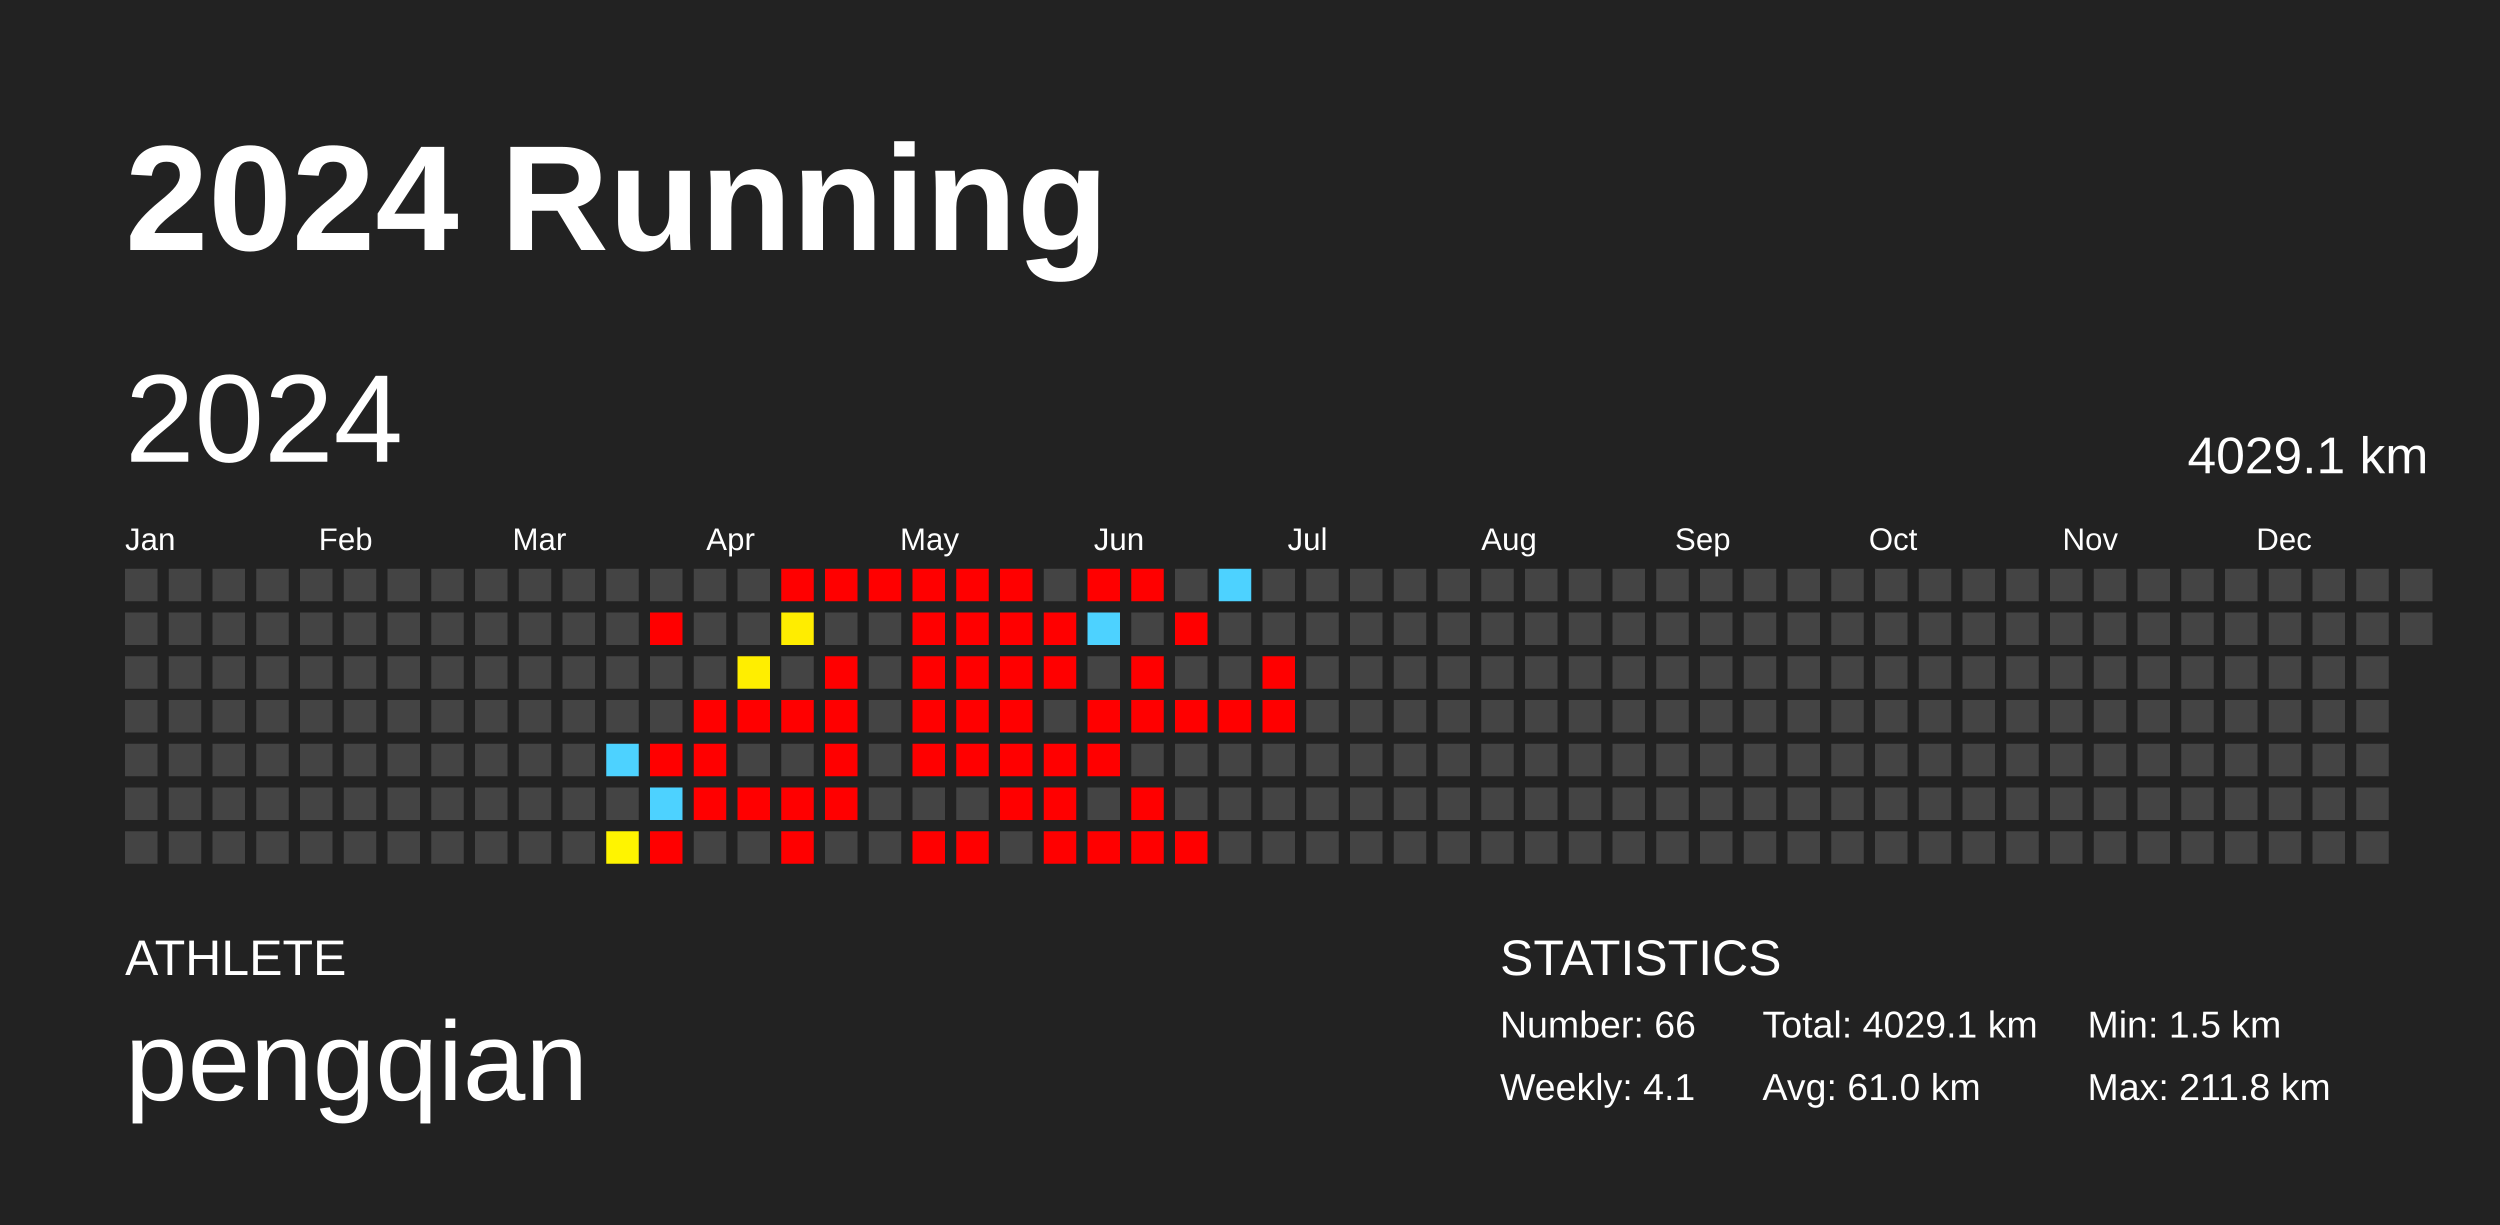
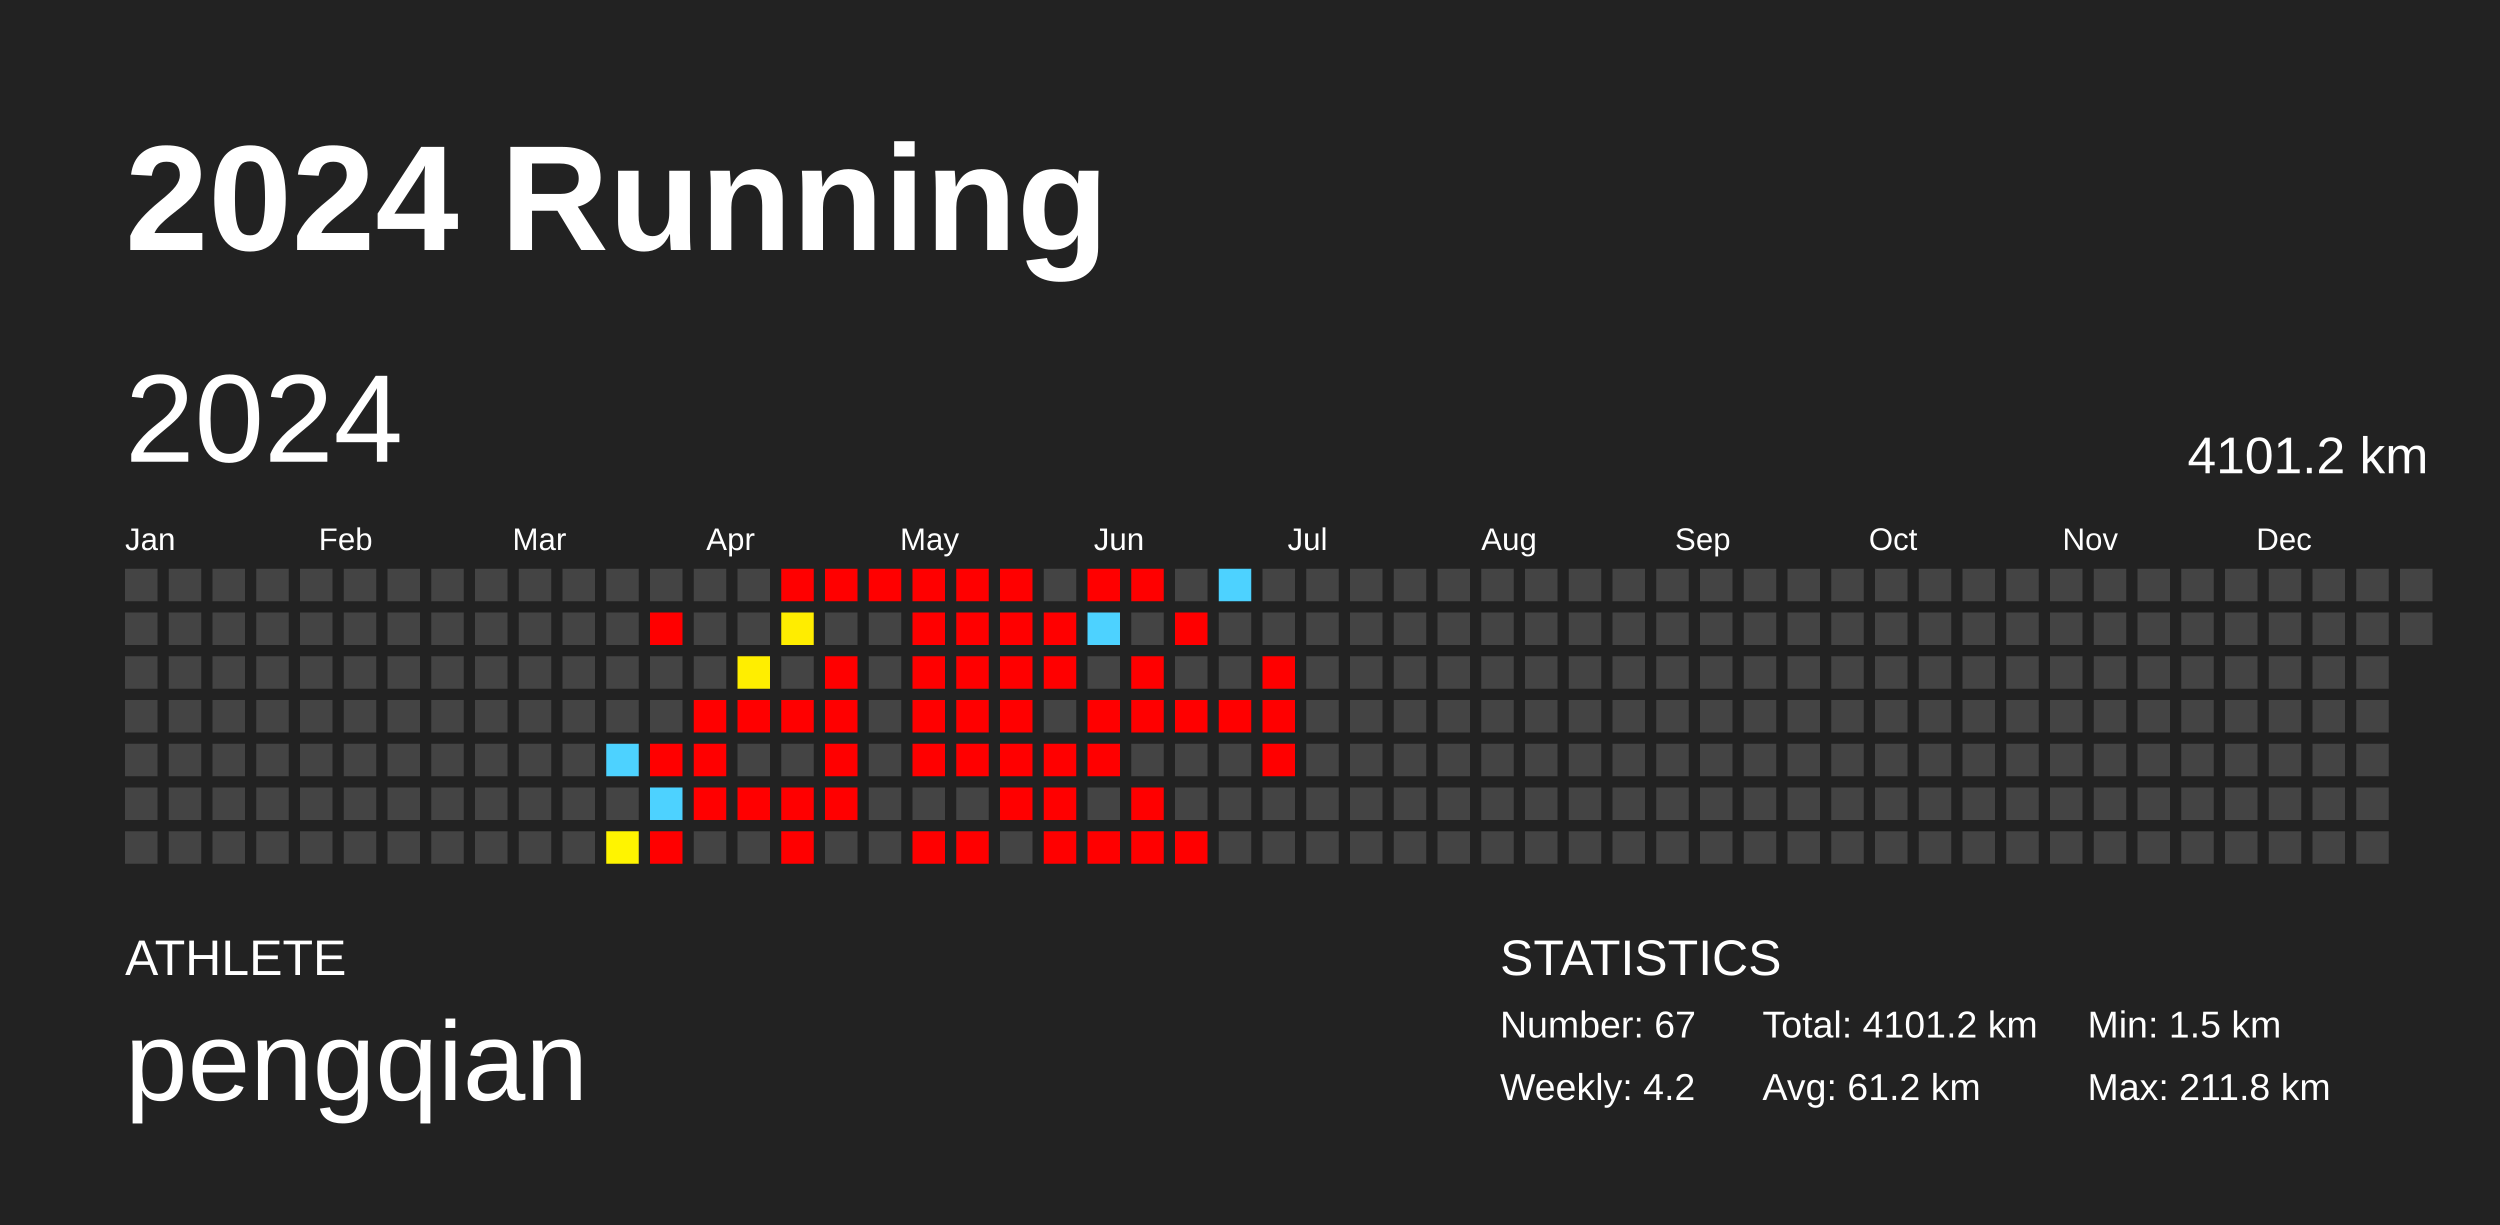
<svg xmlns="http://www.w3.org/2000/svg" baseProfile="full" height="98mm" version="1.1" viewBox="0,0,200,98" width="200mm">
  <defs />
  <rect fill="#222222" height="98" width="200" x="0" y="0" />
  <text fill="#FFFFFF" style="font-size:12px; font-family:Arial; font-weight:bold;" x="10" y="20">2024 Running</text>
  <text fill="#FFFFFF" style="font-size:4px; font-family:Arial" x="10" y="78">ATHLETE</text>
  <text fill="#FFFFFF" style="font-size:9px; font-family:Arial" x="10" y="88">pengqian</text>
  <text fill="#FFFFFF" style="font-size:4px; font-family:Arial" x="120" y="78">STATISTICS</text>
-   <text fill="#FFFFFF" style="font-size:3px; font-family:Arial" x="120" y="83">Number: 66</text>
-   <text fill="#FFFFFF" style="font-size:3px; font-family:Arial" x="120" y="88">Weekly: 4.1</text>
-   <text fill="#FFFFFF" style="font-size:3px; font-family:Arial" x="141" y="83">Total: 4029.1 km</text>
-   <text fill="#FFFFFF" style="font-size:3px; font-family:Arial" x="141" y="88">Avg: 61.0 km</text>
+   <text fill="#FFFFFF" style="font-size:3px; font-family:Arial" x="120" y="83">Number: 67</text>
+   <text fill="#FFFFFF" style="font-size:3px; font-family:Arial" x="120" y="88">Weekly: 4.2</text>
+   <text fill="#FFFFFF" style="font-size:3px; font-family:Arial" x="141" y="83">Total: 4101.2 km</text>
+   <text fill="#FFFFFF" style="font-size:3px; font-family:Arial" x="141" y="88">Avg: 61.2 km</text>
  <text fill="#FFFFFF" style="font-size:3px; font-family:Arial" x="167" y="83">Min: 1.5 km</text>
  <text fill="#FFFFFF" style="font-size:3px; font-family:Arial" x="167" y="88">Max: 211.8 km</text>
  <text dominant-baseline="hanging" fill="#FFFFFF" style="font-size:10.0px; font-family:Arial;" x="10" y="30">2024</text>
-   <text dominant-baseline="hanging" fill="#FFFFFF" style="font-size:4.125px; font-family:Arial;" x="175" y="35">4029.1 km</text>
+   <text dominant-baseline="hanging" fill="#FFFFFF" style="font-size:4.125px; font-family:Arial;" x="175" y="35">4101.2 km</text>
  <text fill="#FFFFFF" style="font-size:2.5px; font-family:Arial" x="10.0" y="44">Jan</text>
  <text fill="#FFFFFF" style="font-size:2.5px; font-family:Arial" x="25.5" y="44">Feb</text>
  <text fill="#FFFFFF" style="font-size:2.5px; font-family:Arial" x="41.0" y="44">Mar</text>
  <text fill="#FFFFFF" style="font-size:2.5px; font-family:Arial" x="56.5" y="44">Apr</text>
  <text fill="#FFFFFF" style="font-size:2.5px; font-family:Arial" x="72.0" y="44">May</text>
  <text fill="#FFFFFF" style="font-size:2.5px; font-family:Arial" x="87.5" y="44">Jun</text>
  <text fill="#FFFFFF" style="font-size:2.5px; font-family:Arial" x="103.0" y="44">Jul</text>
  <text fill="#FFFFFF" style="font-size:2.5px; font-family:Arial" x="118.5" y="44">Aug</text>
  <text fill="#FFFFFF" style="font-size:2.5px; font-family:Arial" x="134.0" y="44">Sep</text>
  <text fill="#FFFFFF" style="font-size:2.5px; font-family:Arial" x="149.5" y="44">Oct</text>
  <text fill="#FFFFFF" style="font-size:2.5px; font-family:Arial" x="165.0" y="44">Nov</text>
  <text fill="#FFFFFF" style="font-size:2.5px; font-family:Arial" x="180.5" y="44">Dec</text>
  <rect fill="#444444" height="2.6" width="2.6" x="10.0" y="45.5" />
  <rect fill="#444444" height="2.6" width="2.6" x="10.0" y="49.0" />
  <rect fill="#444444" height="2.6" width="2.6" x="10.0" y="52.5" />
  <rect fill="#444444" height="2.6" width="2.6" x="10.0" y="56.0" />
  <rect fill="#444444" height="2.6" width="2.6" x="10.0" y="59.5" />
  <rect fill="#444444" height="2.6" width="2.6" x="10.0" y="63.0" />
  <rect fill="#444444" height="2.6" width="2.6" x="10.0" y="66.5" />
  <rect fill="#444444" height="2.6" width="2.6" x="13.5" y="45.5" />
  <rect fill="#444444" height="2.6" width="2.6" x="13.5" y="49.0" />
  <rect fill="#444444" height="2.6" width="2.6" x="13.5" y="52.5" />
  <rect fill="#444444" height="2.6" width="2.6" x="13.5" y="56.0" />
  <rect fill="#444444" height="2.6" width="2.6" x="13.5" y="59.5" />
  <rect fill="#444444" height="2.6" width="2.6" x="13.5" y="63.0" />
  <rect fill="#444444" height="2.6" width="2.6" x="13.5" y="66.5" />
  <rect fill="#444444" height="2.6" width="2.6" x="17.0" y="45.5" />
  <rect fill="#444444" height="2.6" width="2.6" x="17.0" y="49.0" />
  <rect fill="#444444" height="2.6" width="2.6" x="17.0" y="52.5" />
  <rect fill="#444444" height="2.6" width="2.6" x="17.0" y="56.0" />
  <rect fill="#444444" height="2.6" width="2.6" x="17.0" y="59.5" />
  <rect fill="#444444" height="2.6" width="2.6" x="17.0" y="63.0" />
  <rect fill="#444444" height="2.6" width="2.6" x="17.0" y="66.5" />
  <rect fill="#444444" height="2.6" width="2.6" x="20.5" y="45.5" />
  <rect fill="#444444" height="2.6" width="2.6" x="20.5" y="49.0" />
  <rect fill="#444444" height="2.6" width="2.6" x="20.5" y="52.5" />
  <rect fill="#444444" height="2.6" width="2.6" x="20.5" y="56.0" />
  <rect fill="#444444" height="2.6" width="2.6" x="20.5" y="59.5" />
  <rect fill="#444444" height="2.6" width="2.6" x="20.5" y="63.0" />
  <rect fill="#444444" height="2.6" width="2.6" x="20.5" y="66.5" />
  <rect fill="#444444" height="2.6" width="2.6" x="24.0" y="45.5" />
  <rect fill="#444444" height="2.6" width="2.6" x="24.0" y="49.0" />
  <rect fill="#444444" height="2.6" width="2.6" x="24.0" y="52.5" />
  <rect fill="#444444" height="2.6" width="2.6" x="24.0" y="56.0" />
  <rect fill="#444444" height="2.6" width="2.6" x="24.0" y="59.5" />
  <rect fill="#444444" height="2.6" width="2.6" x="24.0" y="63.0" />
  <rect fill="#444444" height="2.6" width="2.6" x="24.0" y="66.5" />
  <rect fill="#444444" height="2.6" width="2.6" x="27.5" y="45.5" />
  <rect fill="#444444" height="2.6" width="2.6" x="27.5" y="49.0" />
  <rect fill="#444444" height="2.6" width="2.6" x="27.5" y="52.5" />
  <rect fill="#444444" height="2.6" width="2.6" x="27.5" y="56.0" />
  <rect fill="#444444" height="2.6" width="2.6" x="27.5" y="59.5" />
  <rect fill="#444444" height="2.6" width="2.6" x="27.5" y="63.0" />
  <rect fill="#444444" height="2.6" width="2.6" x="27.5" y="66.5" />
  <rect fill="#444444" height="2.6" width="2.6" x="31.0" y="45.5" />
  <rect fill="#444444" height="2.6" width="2.6" x="31.0" y="49.0" />
  <rect fill="#444444" height="2.6" width="2.6" x="31.0" y="52.5" />
  <rect fill="#444444" height="2.6" width="2.6" x="31.0" y="56.0" />
  <rect fill="#444444" height="2.6" width="2.6" x="31.0" y="59.5" />
  <rect fill="#444444" height="2.6" width="2.6" x="31.0" y="63.0" />
  <rect fill="#444444" height="2.6" width="2.6" x="31.0" y="66.5" />
  <rect fill="#444444" height="2.6" width="2.6" x="34.5" y="45.5" />
  <rect fill="#444444" height="2.6" width="2.6" x="34.5" y="49.0" />
  <rect fill="#444444" height="2.6" width="2.6" x="34.5" y="52.5" />
  <rect fill="#444444" height="2.6" width="2.6" x="34.5" y="56.0" />
  <rect fill="#444444" height="2.6" width="2.6" x="34.5" y="59.5" />
  <rect fill="#444444" height="2.6" width="2.6" x="34.5" y="63.0" />
  <rect fill="#444444" height="2.6" width="2.6" x="34.5" y="66.5" />
  <rect fill="#444444" height="2.6" width="2.6" x="38.0" y="45.5" />
  <rect fill="#444444" height="2.6" width="2.6" x="38.0" y="49.0" />
  <rect fill="#444444" height="2.6" width="2.6" x="38.0" y="52.5" />
  <rect fill="#444444" height="2.6" width="2.6" x="38.0" y="56.0" />
  <rect fill="#444444" height="2.6" width="2.6" x="38.0" y="59.5" />
  <rect fill="#444444" height="2.6" width="2.6" x="38.0" y="63.0" />
  <rect fill="#444444" height="2.6" width="2.6" x="38.0" y="66.5" />
  <rect fill="#444444" height="2.6" width="2.6" x="41.5" y="45.5" />
  <rect fill="#444444" height="2.6" width="2.6" x="41.5" y="49.0" />
  <rect fill="#444444" height="2.6" width="2.6" x="41.5" y="52.5" />
  <rect fill="#444444" height="2.6" width="2.6" x="41.5" y="56.0" />
  <rect fill="#444444" height="2.6" width="2.6" x="41.5" y="59.5" />
  <rect fill="#444444" height="2.6" width="2.6" x="41.5" y="63.0" />
  <rect fill="#444444" height="2.6" width="2.6" x="41.5" y="66.5" />
  <rect fill="#444444" height="2.6" width="2.6" x="45.0" y="45.5" />
  <rect fill="#444444" height="2.6" width="2.6" x="45.0" y="49.0" />
  <rect fill="#444444" height="2.6" width="2.6" x="45.0" y="52.5" />
  <rect fill="#444444" height="2.6" width="2.6" x="45.0" y="56.0" />
  <rect fill="#444444" height="2.6" width="2.6" x="45.0" y="59.5" />
  <rect fill="#444444" height="2.6" width="2.6" x="45.0" y="63.0" />
  <rect fill="#444444" height="2.6" width="2.6" x="45.0" y="66.5" />
  <rect fill="#444444" height="2.6" width="2.6" x="48.5" y="45.5" />
  <rect fill="#444444" height="2.6" width="2.6" x="48.5" y="49.0" />
  <rect fill="#444444" height="2.6" width="2.6" x="48.5" y="52.5" />
  <rect fill="#444444" height="2.6" width="2.6" x="48.5" y="56.0" />
  <rect fill="#4dd2ff" height="2.6" width="2.6" x="48.5" y="59.5" />
  <rect fill="#444444" height="2.6" width="2.6" x="48.5" y="63.0" />
  <rect fill="#fff400" height="2.6" width="2.6" x="48.5" y="66.5" />
  <rect fill="#444444" height="2.6" width="2.6" x="52.0" y="45.5" />
  <rect fill="red" height="2.6" width="2.6" x="52.0" y="49.0" />
  <rect fill="#444444" height="2.6" width="2.6" x="52.0" y="52.5" />
  <rect fill="#444444" height="2.6" width="2.6" x="52.0" y="56.0" />
  <rect fill="red" height="2.6" width="2.6" x="52.0" y="59.5" />
  <rect fill="#4dd2ff" height="2.6" width="2.6" x="52.0" y="63.0" />
  <rect fill="red" height="2.6" width="2.6" x="52.0" y="66.5" />
  <rect fill="#444444" height="2.6" width="2.6" x="55.5" y="45.5" />
  <rect fill="#444444" height="2.6" width="2.6" x="55.5" y="49.0" />
  <rect fill="#444444" height="2.6" width="2.6" x="55.5" y="52.5" />
  <rect fill="red" height="2.6" width="2.6" x="55.5" y="56.0" />
  <rect fill="red" height="2.6" width="2.6" x="55.5" y="59.5" />
  <rect fill="red" height="2.6" width="2.6" x="55.5" y="63.0" />
  <rect fill="#444444" height="2.6" width="2.6" x="55.5" y="66.5" />
  <rect fill="#444444" height="2.6" width="2.6" x="59.0" y="45.5" />
  <rect fill="#444444" height="2.6" width="2.6" x="59.0" y="49.0" />
  <rect fill="#ffee00" height="2.6" width="2.6" x="59.0" y="52.5" />
  <rect fill="red" height="2.6" width="2.6" x="59.0" y="56.0" />
  <rect fill="#444444" height="2.6" width="2.6" x="59.0" y="59.5" />
  <rect fill="red" height="2.6" width="2.6" x="59.0" y="63.0" />
  <rect fill="#444444" height="2.6" width="2.6" x="59.0" y="66.5" />
  <rect fill="red" height="2.6" width="2.6" x="62.5" y="45.5" />
  <rect fill="#ffed00" height="2.6" width="2.6" x="62.5" y="49.0" />
  <rect fill="#444444" height="2.6" width="2.6" x="62.5" y="52.5" />
  <rect fill="red" height="2.6" width="2.6" x="62.5" y="56.0" />
  <rect fill="#444444" height="2.6" width="2.6" x="62.5" y="59.5" />
  <rect fill="red" height="2.6" width="2.6" x="62.5" y="63.0" />
  <rect fill="red" height="2.6" width="2.6" x="62.5" y="66.5" />
  <rect fill="red" height="2.6" width="2.6" x="66.0" y="45.5" />
  <rect fill="#444444" height="2.6" width="2.6" x="66.0" y="49.0" />
  <rect fill="red" height="2.6" width="2.6" x="66.0" y="52.5" />
  <rect fill="red" height="2.6" width="2.6" x="66.0" y="56.0" />
  <rect fill="red" height="2.6" width="2.6" x="66.0" y="59.5" />
  <rect fill="red" height="2.6" width="2.6" x="66.0" y="63.0" />
  <rect fill="#444444" height="2.6" width="2.6" x="66.0" y="66.5" />
  <rect fill="red" height="2.6" width="2.6" x="69.5" y="45.5" />
  <rect fill="#444444" height="2.6" width="2.6" x="69.5" y="49.0" />
  <rect fill="#444444" height="2.6" width="2.6" x="69.5" y="52.5" />
  <rect fill="#444444" height="2.6" width="2.6" x="69.5" y="56.0" />
  <rect fill="#444444" height="2.6" width="2.6" x="69.5" y="59.5" />
  <rect fill="#444444" height="2.6" width="2.6" x="69.5" y="63.0" />
  <rect fill="#444444" height="2.6" width="2.6" x="69.5" y="66.5" />
  <rect fill="red" height="2.6" width="2.6" x="73.0" y="45.5" />
  <rect fill="red" height="2.6" width="2.6" x="73.0" y="49.0" />
  <rect fill="red" height="2.6" width="2.6" x="73.0" y="52.5" />
  <rect fill="red" height="2.6" width="2.6" x="73.0" y="56.0" />
  <rect fill="red" height="2.6" width="2.6" x="73.0" y="59.5" />
  <rect fill="#444444" height="2.6" width="2.6" x="73.0" y="63.0" />
  <rect fill="red" height="2.6" width="2.6" x="73.0" y="66.5" />
  <rect fill="red" height="2.6" width="2.6" x="76.5" y="45.5" />
  <rect fill="red" height="2.6" width="2.6" x="76.5" y="49.0" />
  <rect fill="red" height="2.6" width="2.6" x="76.5" y="52.5" />
  <rect fill="red" height="2.6" width="2.6" x="76.5" y="56.0" />
  <rect fill="red" height="2.6" width="2.6" x="76.5" y="59.5" />
  <rect fill="#444444" height="2.6" width="2.6" x="76.5" y="63.0" />
  <rect fill="red" height="2.6" width="2.6" x="76.5" y="66.5" />
  <rect fill="red" height="2.6" width="2.6" x="80.0" y="45.5" />
  <rect fill="red" height="2.6" width="2.6" x="80.0" y="49.0" />
  <rect fill="red" height="2.6" width="2.6" x="80.0" y="52.5" />
  <rect fill="red" height="2.6" width="2.6" x="80.0" y="56.0" />
  <rect fill="red" height="2.6" width="2.6" x="80.0" y="59.5" />
  <rect fill="red" height="2.6" width="2.6" x="80.0" y="63.0" />
  <rect fill="#444444" height="2.6" width="2.6" x="80.0" y="66.5" />
  <rect fill="#444444" height="2.6" width="2.6" x="83.5" y="45.5" />
  <rect fill="red" height="2.6" width="2.6" x="83.5" y="49.0" />
  <rect fill="red" height="2.6" width="2.6" x="83.5" y="52.5" />
  <rect fill="#444444" height="2.6" width="2.6" x="83.5" y="56.0" />
  <rect fill="red" height="2.6" width="2.6" x="83.5" y="59.5" />
  <rect fill="red" height="2.6" width="2.6" x="83.5" y="63.0" />
  <rect fill="red" height="2.6" width="2.6" x="83.5" y="66.5" />
  <rect fill="red" height="2.6" width="2.6" x="87.0" y="45.5" />
  <rect fill="#4dd2ff" height="2.6" width="2.6" x="87.0" y="49.0" />
  <rect fill="#444444" height="2.6" width="2.6" x="87.0" y="52.5" />
  <rect fill="red" height="2.6" width="2.6" x="87.0" y="56.0" />
  <rect fill="red" height="2.6" width="2.6" x="87.0" y="59.5" />
  <rect fill="#444444" height="2.6" width="2.6" x="87.0" y="63.0" />
  <rect fill="red" height="2.6" width="2.6" x="87.0" y="66.5" />
  <rect fill="red" height="2.6" width="2.6" x="90.5" y="45.5" />
  <rect fill="#444444" height="2.6" width="2.6" x="90.5" y="49.0" />
  <rect fill="red" height="2.6" width="2.6" x="90.5" y="52.5" />
  <rect fill="red" height="2.6" width="2.6" x="90.5" y="56.0" />
  <rect fill="#444444" height="2.6" width="2.6" x="90.5" y="59.5" />
  <rect fill="red" height="2.6" width="2.6" x="90.5" y="63.0" />
  <rect fill="red" height="2.6" width="2.6" x="90.5" y="66.5" />
  <rect fill="#444444" height="2.6" width="2.6" x="94.0" y="45.5" />
  <rect fill="red" height="2.6" width="2.6" x="94.0" y="49.0" />
  <rect fill="#444444" height="2.6" width="2.6" x="94.0" y="52.5" />
  <rect fill="red" height="2.6" width="2.6" x="94.0" y="56.0" />
  <rect fill="#444444" height="2.6" width="2.6" x="94.0" y="59.5" />
  <rect fill="#444444" height="2.6" width="2.6" x="94.0" y="63.0" />
  <rect fill="red" height="2.6" width="2.6" x="94.0" y="66.5" />
  <rect fill="#4dd2ff" height="2.6" width="2.6" x="97.5" y="45.5" />
  <rect fill="#444444" height="2.6" width="2.6" x="97.5" y="49.0" />
  <rect fill="#444444" height="2.6" width="2.6" x="97.5" y="52.5" />
  <rect fill="red" height="2.6" width="2.6" x="97.5" y="56.0" />
  <rect fill="#444444" height="2.6" width="2.6" x="97.5" y="59.5" />
  <rect fill="#444444" height="2.6" width="2.6" x="97.5" y="63.0" />
  <rect fill="#444444" height="2.6" width="2.6" x="97.5" y="66.5" />
  <rect fill="#444444" height="2.6" width="2.6" x="101.0" y="45.5" />
  <rect fill="#444444" height="2.6" width="2.6" x="101.0" y="49.0" />
  <rect fill="red" height="2.6" width="2.6" x="101.0" y="52.5" />
  <rect fill="red" height="2.6" width="2.6" x="101.0" y="56.0" />
-   <rect fill="#444444" height="2.6" width="2.6" x="101.0" y="59.5" />
+   <rect fill="red" height="2.6" width="2.6" x="101.0" y="59.5" />
  <rect fill="#444444" height="2.6" width="2.6" x="101.0" y="63.0" />
  <rect fill="#444444" height="2.6" width="2.6" x="101.0" y="66.5" />
  <rect fill="#444444" height="2.6" width="2.6" x="104.5" y="45.5" />
  <rect fill="#444444" height="2.6" width="2.6" x="104.5" y="49.0" />
  <rect fill="#444444" height="2.6" width="2.6" x="104.5" y="52.5" />
  <rect fill="#444444" height="2.6" width="2.6" x="104.5" y="56.0" />
  <rect fill="#444444" height="2.6" width="2.6" x="104.5" y="59.5" />
  <rect fill="#444444" height="2.6" width="2.6" x="104.5" y="63.0" />
  <rect fill="#444444" height="2.6" width="2.6" x="104.5" y="66.5" />
  <rect fill="#444444" height="2.6" width="2.6" x="108.0" y="45.5" />
  <rect fill="#444444" height="2.6" width="2.6" x="108.0" y="49.0" />
  <rect fill="#444444" height="2.6" width="2.6" x="108.0" y="52.5" />
  <rect fill="#444444" height="2.6" width="2.6" x="108.0" y="56.0" />
  <rect fill="#444444" height="2.6" width="2.6" x="108.0" y="59.5" />
  <rect fill="#444444" height="2.6" width="2.6" x="108.0" y="63.0" />
  <rect fill="#444444" height="2.6" width="2.6" x="108.0" y="66.5" />
  <rect fill="#444444" height="2.6" width="2.6" x="111.5" y="45.5" />
  <rect fill="#444444" height="2.6" width="2.6" x="111.5" y="49.0" />
  <rect fill="#444444" height="2.6" width="2.6" x="111.5" y="52.5" />
  <rect fill="#444444" height="2.6" width="2.6" x="111.5" y="56.0" />
  <rect fill="#444444" height="2.6" width="2.6" x="111.5" y="59.5" />
  <rect fill="#444444" height="2.6" width="2.6" x="111.5" y="63.0" />
  <rect fill="#444444" height="2.6" width="2.6" x="111.5" y="66.5" />
  <rect fill="#444444" height="2.6" width="2.6" x="115.0" y="45.5" />
  <rect fill="#444444" height="2.6" width="2.6" x="115.0" y="49.0" />
  <rect fill="#444444" height="2.6" width="2.6" x="115.0" y="52.5" />
  <rect fill="#444444" height="2.6" width="2.6" x="115.0" y="56.0" />
  <rect fill="#444444" height="2.6" width="2.6" x="115.0" y="59.5" />
  <rect fill="#444444" height="2.6" width="2.6" x="115.0" y="63.0" />
  <rect fill="#444444" height="2.6" width="2.6" x="115.0" y="66.5" />
  <rect fill="#444444" height="2.6" width="2.6" x="118.5" y="45.5" />
  <rect fill="#444444" height="2.6" width="2.6" x="118.5" y="49.0" />
  <rect fill="#444444" height="2.6" width="2.6" x="118.5" y="52.5" />
  <rect fill="#444444" height="2.6" width="2.6" x="118.5" y="56.0" />
  <rect fill="#444444" height="2.6" width="2.6" x="118.5" y="59.5" />
  <rect fill="#444444" height="2.6" width="2.6" x="118.5" y="63.0" />
  <rect fill="#444444" height="2.6" width="2.6" x="118.5" y="66.5" />
  <rect fill="#444444" height="2.6" width="2.6" x="122.0" y="45.5" />
  <rect fill="#444444" height="2.6" width="2.6" x="122.0" y="49.0" />
  <rect fill="#444444" height="2.6" width="2.6" x="122.0" y="52.5" />
  <rect fill="#444444" height="2.6" width="2.6" x="122.0" y="56.0" />
  <rect fill="#444444" height="2.6" width="2.6" x="122.0" y="59.5" />
  <rect fill="#444444" height="2.6" width="2.6" x="122.0" y="63.0" />
  <rect fill="#444444" height="2.6" width="2.6" x="122.0" y="66.5" />
  <rect fill="#444444" height="2.6" width="2.6" x="125.5" y="45.5" />
  <rect fill="#444444" height="2.6" width="2.6" x="125.5" y="49.0" />
  <rect fill="#444444" height="2.6" width="2.6" x="125.5" y="52.5" />
  <rect fill="#444444" height="2.6" width="2.6" x="125.5" y="56.0" />
  <rect fill="#444444" height="2.6" width="2.6" x="125.5" y="59.5" />
  <rect fill="#444444" height="2.6" width="2.6" x="125.5" y="63.0" />
  <rect fill="#444444" height="2.6" width="2.6" x="125.5" y="66.5" />
  <rect fill="#444444" height="2.6" width="2.6" x="129.0" y="45.5" />
  <rect fill="#444444" height="2.6" width="2.6" x="129.0" y="49.0" />
  <rect fill="#444444" height="2.6" width="2.6" x="129.0" y="52.5" />
  <rect fill="#444444" height="2.6" width="2.6" x="129.0" y="56.0" />
  <rect fill="#444444" height="2.6" width="2.6" x="129.0" y="59.5" />
  <rect fill="#444444" height="2.6" width="2.6" x="129.0" y="63.0" />
  <rect fill="#444444" height="2.6" width="2.6" x="129.0" y="66.5" />
  <rect fill="#444444" height="2.6" width="2.6" x="132.5" y="45.5" />
  <rect fill="#444444" height="2.6" width="2.6" x="132.5" y="49.0" />
  <rect fill="#444444" height="2.6" width="2.6" x="132.5" y="52.5" />
  <rect fill="#444444" height="2.6" width="2.6" x="132.5" y="56.0" />
  <rect fill="#444444" height="2.6" width="2.6" x="132.5" y="59.5" />
  <rect fill="#444444" height="2.6" width="2.6" x="132.5" y="63.0" />
  <rect fill="#444444" height="2.6" width="2.6" x="132.5" y="66.5" />
  <rect fill="#444444" height="2.6" width="2.6" x="136.0" y="45.5" />
  <rect fill="#444444" height="2.6" width="2.6" x="136.0" y="49.0" />
  <rect fill="#444444" height="2.6" width="2.6" x="136.0" y="52.5" />
  <rect fill="#444444" height="2.6" width="2.6" x="136.0" y="56.0" />
  <rect fill="#444444" height="2.6" width="2.6" x="136.0" y="59.5" />
  <rect fill="#444444" height="2.6" width="2.6" x="136.0" y="63.0" />
  <rect fill="#444444" height="2.6" width="2.6" x="136.0" y="66.5" />
  <rect fill="#444444" height="2.6" width="2.6" x="139.5" y="45.5" />
  <rect fill="#444444" height="2.6" width="2.6" x="139.5" y="49.0" />
  <rect fill="#444444" height="2.6" width="2.6" x="139.5" y="52.5" />
  <rect fill="#444444" height="2.6" width="2.6" x="139.5" y="56.0" />
  <rect fill="#444444" height="2.6" width="2.6" x="139.5" y="59.5" />
  <rect fill="#444444" height="2.6" width="2.6" x="139.5" y="63.0" />
  <rect fill="#444444" height="2.6" width="2.6" x="139.5" y="66.5" />
  <rect fill="#444444" height="2.6" width="2.6" x="143.0" y="45.5" />
  <rect fill="#444444" height="2.6" width="2.6" x="143.0" y="49.0" />
  <rect fill="#444444" height="2.6" width="2.6" x="143.0" y="52.5" />
  <rect fill="#444444" height="2.6" width="2.6" x="143.0" y="56.0" />
  <rect fill="#444444" height="2.6" width="2.6" x="143.0" y="59.5" />
  <rect fill="#444444" height="2.6" width="2.6" x="143.0" y="63.0" />
  <rect fill="#444444" height="2.6" width="2.6" x="143.0" y="66.5" />
  <rect fill="#444444" height="2.6" width="2.6" x="146.5" y="45.5" />
  <rect fill="#444444" height="2.6" width="2.6" x="146.5" y="49.0" />
  <rect fill="#444444" height="2.6" width="2.6" x="146.5" y="52.5" />
  <rect fill="#444444" height="2.6" width="2.6" x="146.5" y="56.0" />
  <rect fill="#444444" height="2.6" width="2.6" x="146.5" y="59.5" />
  <rect fill="#444444" height="2.6" width="2.6" x="146.5" y="63.0" />
  <rect fill="#444444" height="2.6" width="2.6" x="146.5" y="66.5" />
  <rect fill="#444444" height="2.6" width="2.6" x="150.0" y="45.5" />
  <rect fill="#444444" height="2.6" width="2.6" x="150.0" y="49.0" />
  <rect fill="#444444" height="2.6" width="2.6" x="150.0" y="52.5" />
  <rect fill="#444444" height="2.6" width="2.6" x="150.0" y="56.0" />
  <rect fill="#444444" height="2.6" width="2.6" x="150.0" y="59.5" />
  <rect fill="#444444" height="2.6" width="2.6" x="150.0" y="63.0" />
  <rect fill="#444444" height="2.6" width="2.6" x="150.0" y="66.5" />
  <rect fill="#444444" height="2.6" width="2.6" x="153.5" y="45.5" />
  <rect fill="#444444" height="2.6" width="2.6" x="153.5" y="49.0" />
  <rect fill="#444444" height="2.6" width="2.6" x="153.5" y="52.5" />
  <rect fill="#444444" height="2.6" width="2.6" x="153.5" y="56.0" />
  <rect fill="#444444" height="2.6" width="2.6" x="153.5" y="59.5" />
  <rect fill="#444444" height="2.6" width="2.6" x="153.5" y="63.0" />
  <rect fill="#444444" height="2.6" width="2.6" x="153.5" y="66.5" />
  <rect fill="#444444" height="2.6" width="2.6" x="157.0" y="45.5" />
  <rect fill="#444444" height="2.6" width="2.6" x="157.0" y="49.0" />
  <rect fill="#444444" height="2.6" width="2.6" x="157.0" y="52.5" />
  <rect fill="#444444" height="2.6" width="2.6" x="157.0" y="56.0" />
  <rect fill="#444444" height="2.6" width="2.6" x="157.0" y="59.5" />
  <rect fill="#444444" height="2.6" width="2.6" x="157.0" y="63.0" />
  <rect fill="#444444" height="2.6" width="2.6" x="157.0" y="66.5" />
  <rect fill="#444444" height="2.6" width="2.6" x="160.5" y="45.5" />
  <rect fill="#444444" height="2.6" width="2.6" x="160.5" y="49.0" />
  <rect fill="#444444" height="2.6" width="2.6" x="160.5" y="52.5" />
  <rect fill="#444444" height="2.6" width="2.6" x="160.5" y="56.0" />
  <rect fill="#444444" height="2.6" width="2.6" x="160.5" y="59.5" />
  <rect fill="#444444" height="2.6" width="2.6" x="160.5" y="63.0" />
  <rect fill="#444444" height="2.6" width="2.6" x="160.5" y="66.5" />
  <rect fill="#444444" height="2.6" width="2.6" x="164.0" y="45.5" />
  <rect fill="#444444" height="2.6" width="2.6" x="164.0" y="49.0" />
  <rect fill="#444444" height="2.6" width="2.6" x="164.0" y="52.5" />
  <rect fill="#444444" height="2.6" width="2.6" x="164.0" y="56.0" />
  <rect fill="#444444" height="2.6" width="2.6" x="164.0" y="59.5" />
  <rect fill="#444444" height="2.6" width="2.6" x="164.0" y="63.0" />
  <rect fill="#444444" height="2.6" width="2.6" x="164.0" y="66.5" />
  <rect fill="#444444" height="2.6" width="2.6" x="167.5" y="45.5" />
  <rect fill="#444444" height="2.6" width="2.6" x="167.5" y="49.0" />
  <rect fill="#444444" height="2.6" width="2.6" x="167.5" y="52.5" />
  <rect fill="#444444" height="2.6" width="2.6" x="167.5" y="56.0" />
  <rect fill="#444444" height="2.6" width="2.6" x="167.5" y="59.5" />
  <rect fill="#444444" height="2.6" width="2.6" x="167.5" y="63.0" />
  <rect fill="#444444" height="2.6" width="2.6" x="167.5" y="66.5" />
  <rect fill="#444444" height="2.6" width="2.6" x="171.0" y="45.5" />
  <rect fill="#444444" height="2.6" width="2.6" x="171.0" y="49.0" />
  <rect fill="#444444" height="2.6" width="2.6" x="171.0" y="52.5" />
  <rect fill="#444444" height="2.6" width="2.6" x="171.0" y="56.0" />
  <rect fill="#444444" height="2.6" width="2.6" x="171.0" y="59.5" />
  <rect fill="#444444" height="2.6" width="2.6" x="171.0" y="63.0" />
  <rect fill="#444444" height="2.6" width="2.6" x="171.0" y="66.5" />
  <rect fill="#444444" height="2.6" width="2.6" x="174.5" y="45.5" />
  <rect fill="#444444" height="2.6" width="2.6" x="174.5" y="49.0" />
  <rect fill="#444444" height="2.6" width="2.6" x="174.5" y="52.5" />
  <rect fill="#444444" height="2.6" width="2.6" x="174.5" y="56.0" />
  <rect fill="#444444" height="2.6" width="2.6" x="174.5" y="59.5" />
  <rect fill="#444444" height="2.6" width="2.6" x="174.5" y="63.0" />
  <rect fill="#444444" height="2.6" width="2.6" x="174.5" y="66.5" />
  <rect fill="#444444" height="2.6" width="2.6" x="178.0" y="45.5" />
  <rect fill="#444444" height="2.6" width="2.6" x="178.0" y="49.0" />
  <rect fill="#444444" height="2.6" width="2.6" x="178.0" y="52.5" />
  <rect fill="#444444" height="2.6" width="2.6" x="178.0" y="56.0" />
  <rect fill="#444444" height="2.6" width="2.6" x="178.0" y="59.5" />
  <rect fill="#444444" height="2.6" width="2.6" x="178.0" y="63.0" />
  <rect fill="#444444" height="2.6" width="2.6" x="178.0" y="66.5" />
  <rect fill="#444444" height="2.6" width="2.6" x="181.5" y="45.5" />
  <rect fill="#444444" height="2.6" width="2.6" x="181.5" y="49.0" />
  <rect fill="#444444" height="2.6" width="2.6" x="181.5" y="52.5" />
  <rect fill="#444444" height="2.6" width="2.6" x="181.5" y="56.0" />
  <rect fill="#444444" height="2.6" width="2.6" x="181.5" y="59.5" />
  <rect fill="#444444" height="2.6" width="2.6" x="181.5" y="63.0" />
  <rect fill="#444444" height="2.6" width="2.6" x="181.5" y="66.5" />
  <rect fill="#444444" height="2.6" width="2.6" x="185.0" y="45.5" />
  <rect fill="#444444" height="2.6" width="2.6" x="185.0" y="49.0" />
  <rect fill="#444444" height="2.6" width="2.6" x="185.0" y="52.5" />
  <rect fill="#444444" height="2.6" width="2.6" x="185.0" y="56.0" />
  <rect fill="#444444" height="2.6" width="2.6" x="185.0" y="59.5" />
  <rect fill="#444444" height="2.6" width="2.6" x="185.0" y="63.0" />
  <rect fill="#444444" height="2.6" width="2.6" x="185.0" y="66.5" />
  <rect fill="#444444" height="2.6" width="2.6" x="188.5" y="45.5" />
  <rect fill="#444444" height="2.6" width="2.6" x="188.5" y="49.0" />
  <rect fill="#444444" height="2.6" width="2.6" x="188.5" y="52.5" />
  <rect fill="#444444" height="2.6" width="2.6" x="188.5" y="56.0" />
  <rect fill="#444444" height="2.6" width="2.6" x="188.5" y="59.5" />
  <rect fill="#444444" height="2.6" width="2.6" x="188.5" y="63.0" />
  <rect fill="#444444" height="2.6" width="2.6" x="188.5" y="66.5" />
  <rect fill="#444444" height="2.6" width="2.6" x="192.0" y="45.5" />
  <rect fill="#444444" height="2.6" width="2.6" x="192.0" y="49.0" />
</svg>
